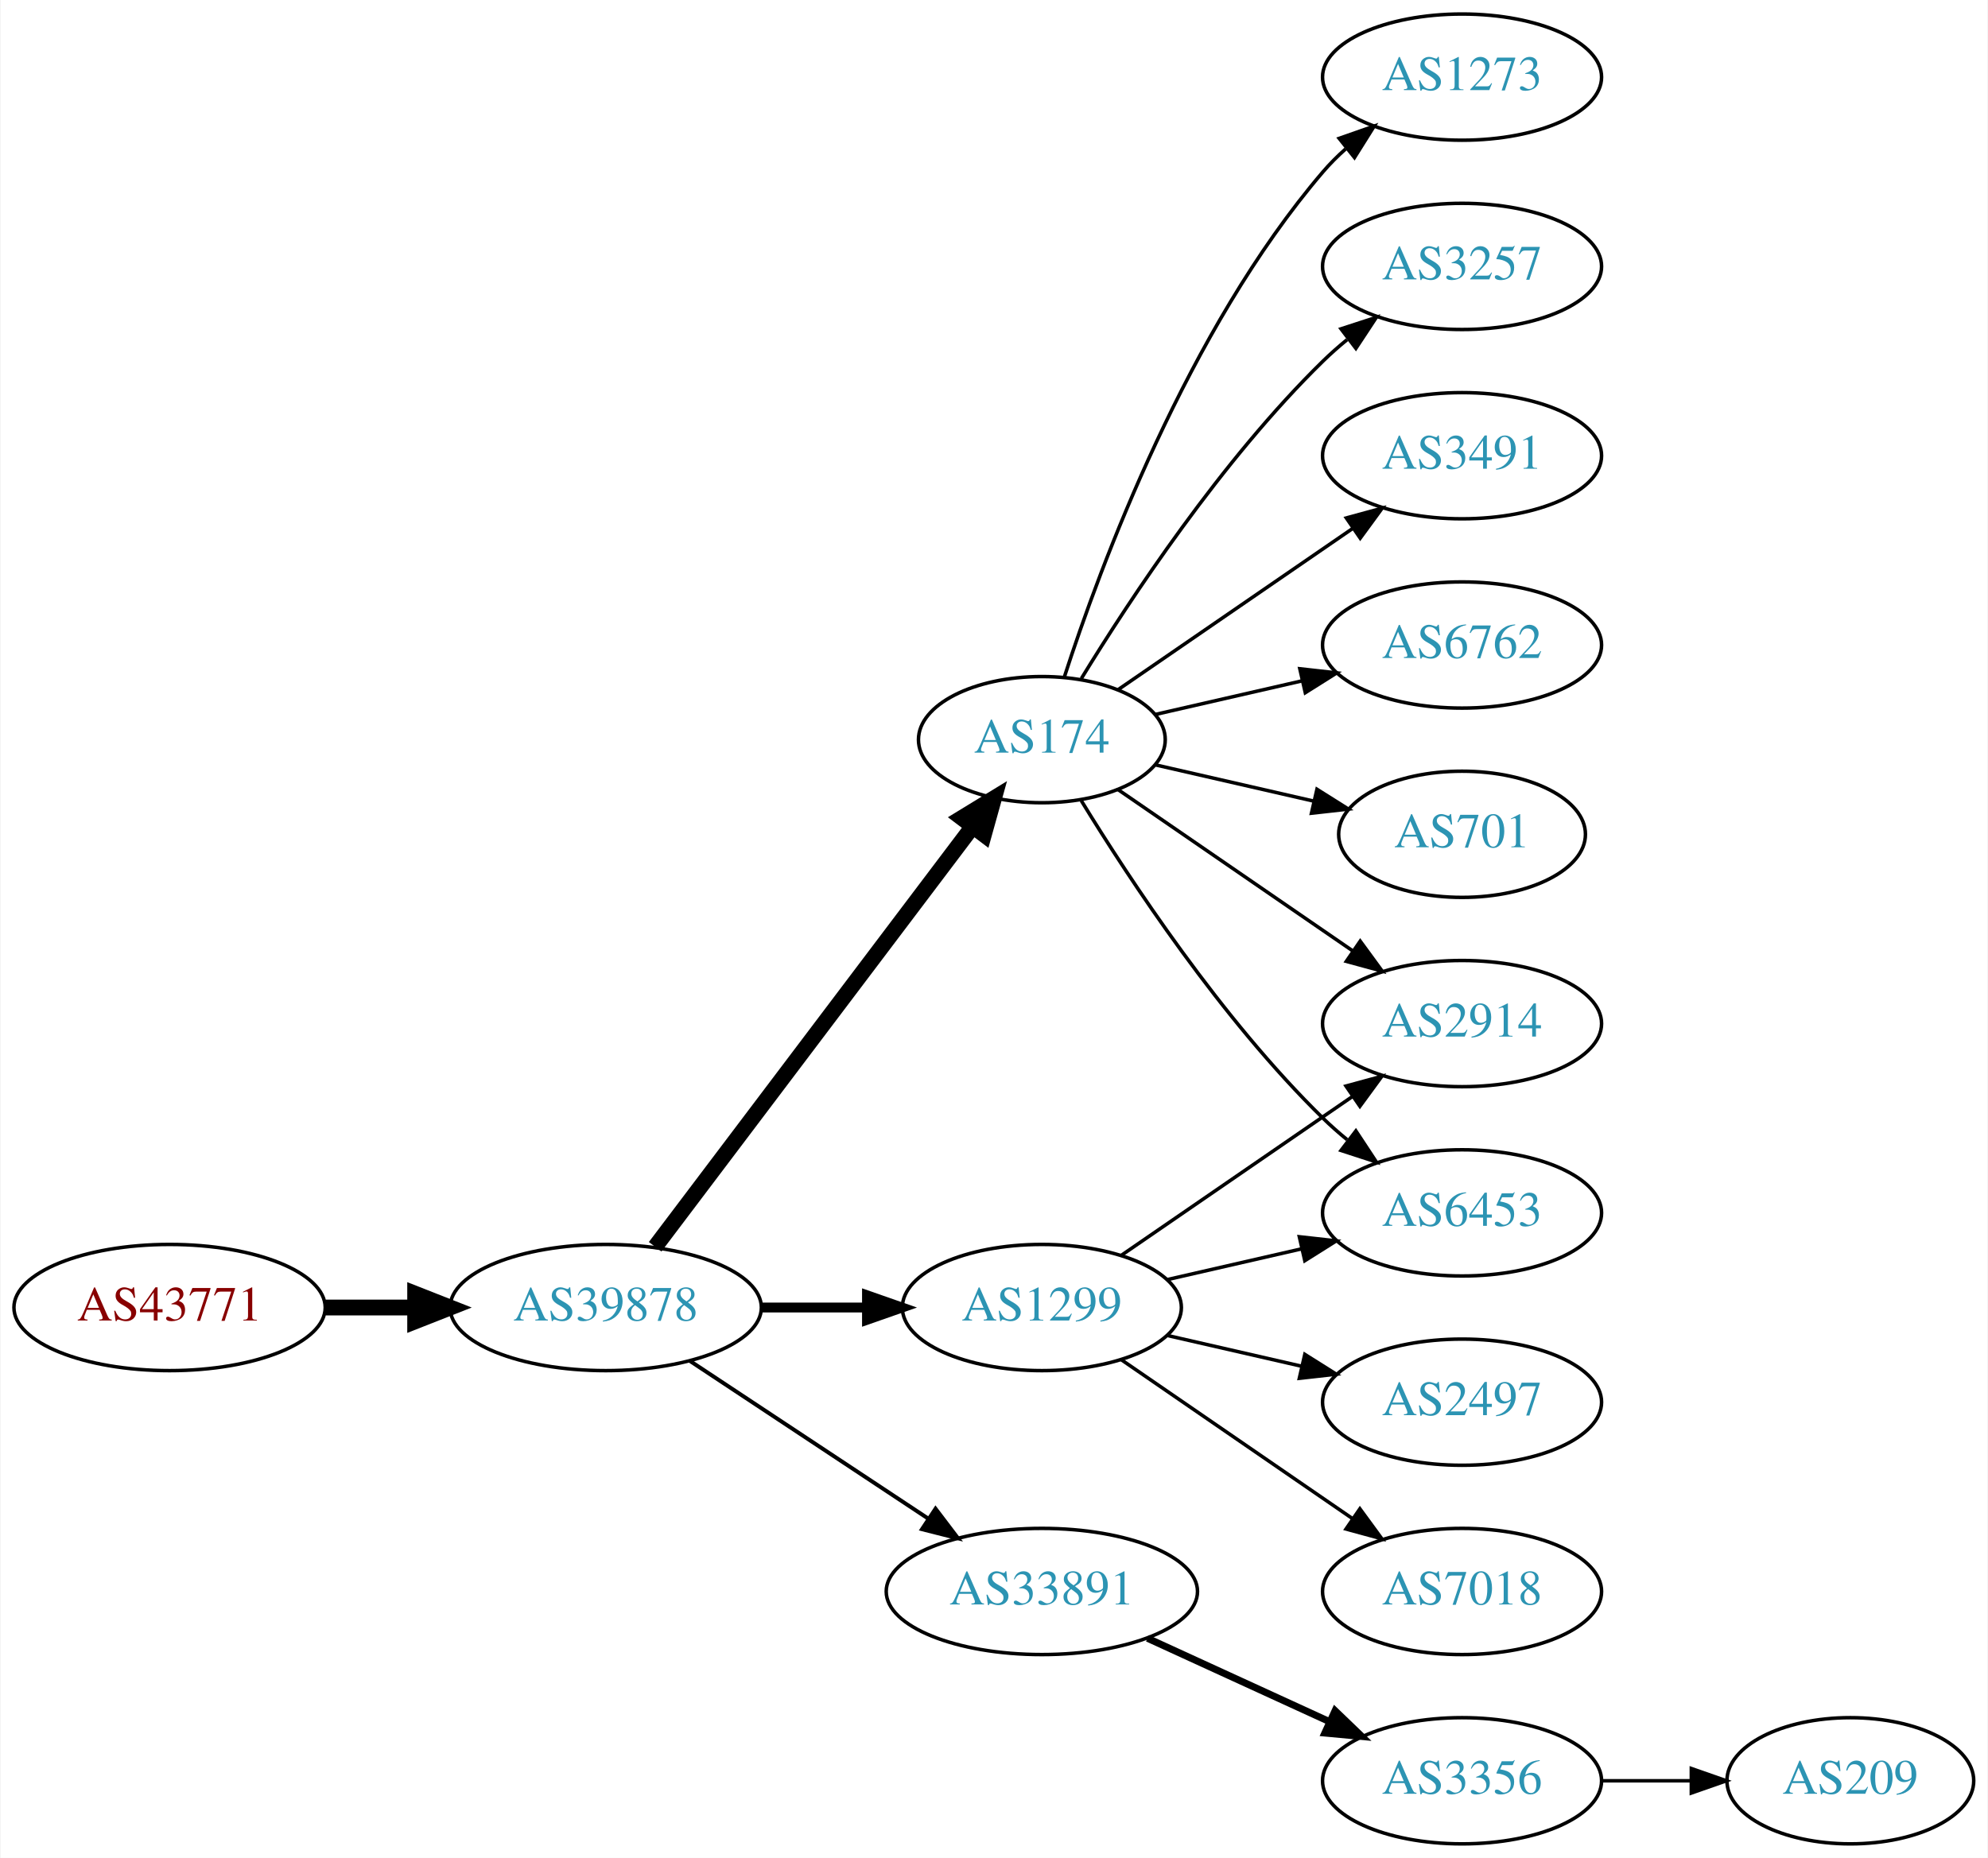
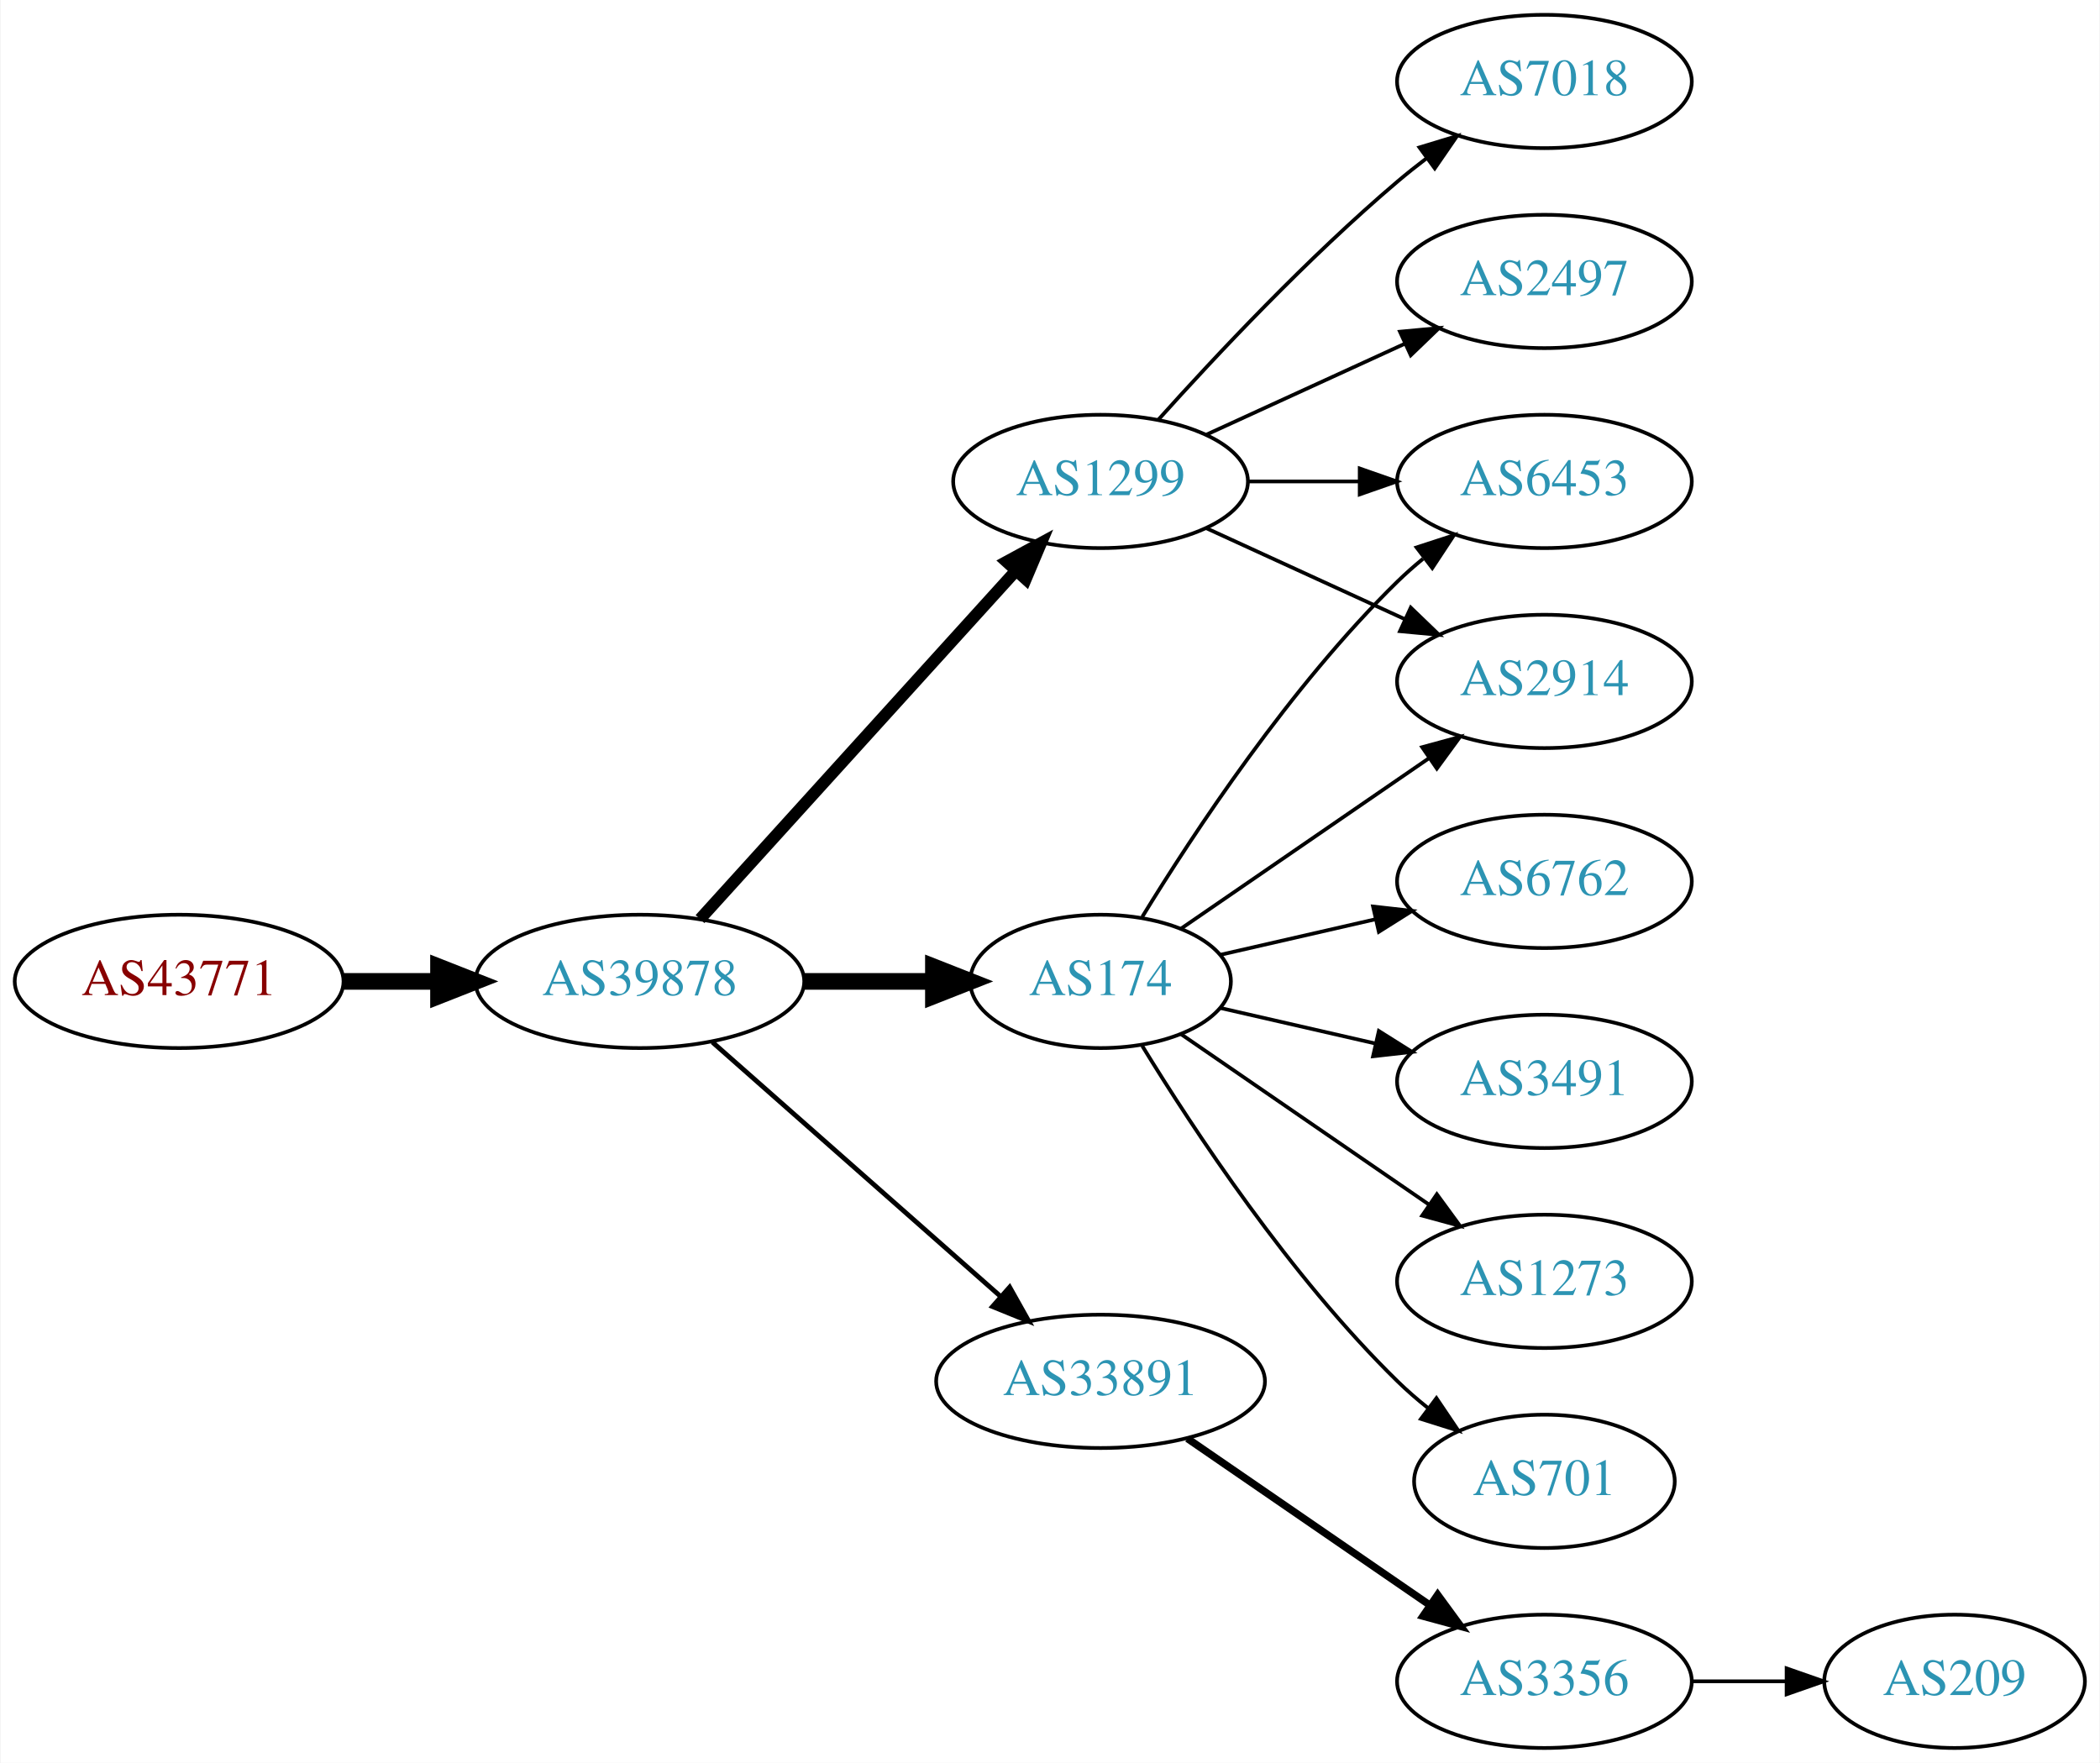
- <svg xmlns="http://www.w3.org/2000/svg" xmlns:xlink="http://www.w3.org/1999/xlink" width="567pt" height="530pt" viewBox="0.00 0.00 566.66 530.00">
-   <g id="graph0" class="graph" transform="scale(1 1) rotate(0) translate(4 526)">
-     <polygon fill="white" stroke="none" points="-4,4 -4,-526 562.663,-526 562.663,4 -4,4" />
+ <svg xmlns="http://www.w3.org/2000/svg" xmlns:xlink="http://www.w3.org/1999/xlink" width="567pt" height="476pt" viewBox="0.00 0.00 566.66 476.00">
+   <g id="graph0" class="graph" transform="scale(1 1) rotate(0) translate(4 472)">
+     <polygon fill="white" stroke="none" points="-4,4 -4,-472 562.663,-472 562.663,4 -4,4" />
    <g id="node1" class="node">
      <g id="a_node1">
        <a xlink:href="/asn/43771" xlink:title="AS43771 ~ MUKI-AS [AT]">
-           <ellipse fill="#ffffff" stroke="black" cx="44.196" cy="-153" rx="44.393" ry="18" />
-           <text text-anchor="middle" x="44.196" y="-149.3" font-family="Times,serif" font-size="14.00" fill="#880000">AS43771</text>
+           <ellipse fill="#ffffff" stroke="black" cx="44.196" cy="-207" rx="44.393" ry="18" />
+           <text text-anchor="middle" x="44.196" y="-203.3" font-family="Times,serif" font-size="14.00" fill="#880000">AS43771</text>
        </a>
      </g>
    </g>
    <g id="node2" class="node">
      <g id="a_node2">
        <a xlink:href="/asn/39878" xlink:title="AS39878 ~ Peter Rauter GmbH [AT]">
-           <ellipse fill="#ffffff" stroke="black" cx="168.588" cy="-153" rx="44.393" ry="18" />
-           <text text-anchor="middle" x="168.588" y="-149.3" font-family="Times,serif" font-size="14.00" fill="#2c94b3">AS39878</text>
+           <ellipse fill="#ffffff" stroke="black" cx="168.588" cy="-207" rx="44.393" ry="18" />
+           <text text-anchor="middle" x="168.588" y="-203.3" font-family="Times,serif" font-size="14.00" fill="#2c94b3">AS39878</text>
        </a>
      </g>
    </g>
    <g id="edge1" class="edge">
-       <path fill="none" stroke="black" stroke-width="4.5" d="M88.692,-153C96.898,-153 105.569,-153 114.041,-153" />
-       <polygon fill="black" stroke="black" stroke-width="4.5" points="114.233,-156.938 124.233,-153 114.233,-149.063 114.233,-156.938" />
+       <path fill="none" stroke="black" stroke-width="4.5" d="M88.692,-207C96.898,-207 105.569,-207 114.041,-207" />
+       <polygon fill="black" stroke="black" stroke-width="4.5" points="114.233,-210.938 124.233,-207 114.233,-203.063 114.233,-210.938" />
    </g>
    <g id="node3" class="node">
      <g id="a_node3">
-         <a xlink:href="/asn/1299" xlink:title="AS1299 ~ Telia Carrier [EU]">
-           <ellipse fill="#ffffff" stroke="black" cx="292.98" cy="-153" rx="39.794" ry="18" />
-           <text text-anchor="middle" x="292.98" y="-149.3" font-family="Times,serif" font-size="14.00" fill="#2c94b3">AS1299</text>
+         <a xlink:href="/asn/174" xlink:title="AS174 ~ Cogent Communications [US]">
+           <ellipse fill="#ffffff" stroke="black" cx="292.98" cy="-207" rx="35.194" ry="18" />
+           <text text-anchor="middle" x="292.98" y="-203.3" font-family="Times,serif" font-size="14.00" fill="#2c94b3">AS174</text>
        </a>
      </g>
    </g>
    <g id="edge2" class="edge">
-       <path fill="none" stroke="black" stroke-width="2.812" d="M213.084,-153C222.773,-153 233.11,-153 243.002,-153" />
-       <polygon fill="black" stroke="black" stroke-width="2.812" points="243.105,-156.5 253.105,-153 243.105,-149.5 243.105,-156.5" />
+       <path fill="none" stroke="black" stroke-width="4.5" d="M213.084,-207C224.341,-207 236.473,-207 247.767,-207" />
+       <polygon fill="black" stroke="black" stroke-width="4.5" points="247.854,-210.938 257.854,-207 247.854,-203.063 247.854,-210.938" />
    </g>
    <g id="node4" class="node">
      <g id="a_node4">
-         <a xlink:href="/asn/174" xlink:title="AS174 ~ Cogent Communications [US]">
-           <ellipse fill="#ffffff" stroke="black" cx="292.98" cy="-315" rx="35.194" ry="18" />
-           <text text-anchor="middle" x="292.98" y="-311.3" font-family="Times,serif" font-size="14.00" fill="#2c94b3">AS174</text>
+         <a xlink:href="/asn/1299" xlink:title="AS1299 ~ Telia Carrier [EU]">
+           <ellipse fill="#ffffff" stroke="black" cx="292.98" cy="-342" rx="39.794" ry="18" />
+           <text text-anchor="middle" x="292.98" y="-338.3" font-family="Times,serif" font-size="14.00" fill="#2c94b3">AS1299</text>
        </a>
      </g>
    </g>
    <g id="edge3" class="edge">
-       <path fill="none" stroke="black" stroke-width="4.5" d="M182.686,-170.337C204.424,-199.109 248.035,-256.834 273.098,-290.007" />
-       <polygon fill="black" stroke="black" stroke-width="4.5" points="270.173,-292.668 279.343,-298.273 276.457,-287.921 270.173,-292.668" />
+       <path fill="none" stroke="black" stroke-width="3.214" d="M184.842,-223.825C206.305,-247.499 245.536,-290.771 270.104,-317.87" />
+       <polygon fill="black" stroke="black" stroke-width="3.214" points="267.609,-320.329 276.919,-325.387 272.795,-315.628 267.609,-320.329" />
    </g>
    <g id="node5" class="node">
      <g id="a_node5">
        <a xlink:href="/asn/33891" xlink:title="AS33891 ~ CORE-BACKBONE GMBH GLOBAL NETWORK [DE]">
-           <ellipse fill="#ffffff" stroke="black" cx="292.98" cy="-72" rx="44.393" ry="18" />
-           <text text-anchor="middle" x="292.98" y="-68.3" font-family="Times,serif" font-size="14.00" fill="#2c94b3">AS33891</text>
+           <ellipse fill="#ffffff" stroke="black" cx="292.98" cy="-99" rx="44.393" ry="18" />
+           <text text-anchor="middle" x="292.98" y="-95.3" font-family="Times,serif" font-size="14.00" fill="#2c94b3">AS33891</text>
        </a>
      </g>
    </g>
    <g id="edge4" class="edge">
-       <path fill="none" stroke="black" stroke-width="1.125" d="M192.609,-137.765C211.841,-125.037 239.449,-106.766 260.686,-92.711" />
-       <polygon fill="black" stroke="black" stroke-width="1.125" points="262.655,-95.605 269.063,-87.167 258.792,-89.767 262.655,-95.605" />
+       <path fill="none" stroke="black" stroke-width="1.286" d="M188.177,-190.597C208.875,-172.333 242.481,-142.678 265.826,-122.079" />
+       <polygon fill="black" stroke="black" stroke-width="1.286" points="268.435,-124.444 273.618,-115.203 263.804,-119.195 268.435,-124.444" />
    </g>
    <g id="node6" class="node">
      <g id="a_node6">
        <a xlink:href="/asn/2914" xlink:title="AS2914 ~ NTT America, Inc. [US]">
-           <ellipse fill="#ffffff" stroke="black" cx="412.823" cy="-234" rx="39.794" ry="18" />
-           <text text-anchor="middle" x="412.823" y="-230.3" font-family="Times,serif" font-size="14.00" fill="#2c94b3">AS2914</text>
+           <ellipse fill="#ffffff" stroke="black" cx="412.823" cy="-288" rx="39.794" ry="18" />
+           <text text-anchor="middle" x="412.823" y="-284.3" font-family="Times,serif" font-size="14.00" fill="#2c94b3">AS2914</text>
        </a>
      </g>
    </g>
+     <g id="edge10" class="edge">
+       <path fill="none" stroke="black" d="M314.777,-221.295C333.361,-234.068 360.811,-252.937 381.779,-267.349" />
+       <polygon fill="black" stroke="black" points="379.814,-270.245 390.037,-273.025 383.779,-264.476 379.814,-270.245" />
+     </g>
+     <g id="node8" class="node">
+       <g id="a_node8">
+         <a xlink:href="/asn/6453" xlink:title="AS6453 ~ TATA COMMUNICATIONS (AMERICA) INC [US]">
+           <ellipse fill="#ffffff" stroke="black" cx="412.823" cy="-342" rx="39.794" ry="18" />
+           <text text-anchor="middle" x="412.823" y="-338.3" font-family="Times,serif" font-size="14.00" fill="#2c94b3">AS6453</text>
+         </a>
+       </g>
+     </g>
+     <g id="edge13" class="edge">
+       <path fill="none" stroke="black" d="M304.246,-224.44C318.055,-246.991 344.243,-286.722 373.176,-315 375.317,-317.092 377.634,-319.137 380.034,-321.106" />
+       <polygon fill="black" stroke="black" points="378.301,-324.185 388.375,-327.464 382.544,-318.618 378.301,-324.185" />
+     </g>
+     <g id="node10" class="node">
+       <g id="a_node10">
+         <a xlink:href="/asn/701" xlink:title="AS701 ~ UUNET [US]">
+           <ellipse fill="#ffffff" stroke="black" cx="412.823" cy="-72" rx="35.194" ry="18" />
+           <text text-anchor="middle" x="412.823" y="-68.3" font-family="Times,serif" font-size="14.00" fill="#2c94b3">AS701</text>
+         </a>
+       </g>
+     </g>
+     <g id="edge9" class="edge">
+       <path fill="none" stroke="black" d="M304.246,-189.56C318.055,-167.009 344.243,-127.278 373.176,-99 375.712,-96.522 378.495,-94.11 381.371,-91.812" />
+       <polygon fill="black" stroke="black" points="383.667,-94.466 389.587,-85.679 379.48,-88.856 383.667,-94.466" />
+     </g>
+     <g id="node11" class="node">
+       <g id="a_node11">
+         <a xlink:href="/asn/6762" xlink:title="AS6762 ~ TELECOM ITALIA SPARKLE S.p.A. [IT]">
+           <ellipse fill="#ffffff" stroke="black" cx="412.823" cy="-234" rx="39.794" ry="18" />
+           <text text-anchor="middle" x="412.823" y="-230.3" font-family="Times,serif" font-size="14.00" fill="#2c94b3">AS6762</text>
+         </a>
+       </g>
+     </g>
+     <g id="edge11" class="edge">
+       <path fill="none" stroke="black" d="M325.251,-214.165C338.09,-217.106 353.195,-220.567 367.162,-223.767" />
+       <polygon fill="black" stroke="black" points="366.553,-227.219 377.083,-226.04 368.117,-220.395 366.553,-227.219" />
+     </g>
+     <g id="node12" class="node">
+       <g id="a_node12">
+         <a xlink:href="/asn/3491" xlink:title="AS3491 ~ PCCW Global, Inc. [US]">
+           <ellipse fill="#ffffff" stroke="black" cx="412.823" cy="-180" rx="39.794" ry="18" />
+           <text text-anchor="middle" x="412.823" y="-176.3" font-family="Times,serif" font-size="14.00" fill="#2c94b3">AS3491</text>
+         </a>
+       </g>
+     </g>
+     <g id="edge12" class="edge">
+       <path fill="none" stroke="black" d="M325.251,-199.835C338.09,-196.894 353.195,-193.433 367.162,-190.233" />
+       <polygon fill="black" stroke="black" points="368.117,-193.605 377.083,-187.96 366.553,-186.781 368.117,-193.605" />
+     </g>
+     <g id="node13" class="node">
+       <g id="a_node13">
+         <a xlink:href="/asn/1273" xlink:title="AS1273 ~ Vodafone Group PLC [EU]">
+           <ellipse fill="#ffffff" stroke="black" cx="412.823" cy="-126" rx="39.794" ry="18" />
+           <text text-anchor="middle" x="412.823" y="-122.3" font-family="Times,serif" font-size="14.00" fill="#2c94b3">AS1273</text>
+         </a>
+       </g>
+     </g>
+     <g id="edge14" class="edge">
+       <path fill="none" stroke="black" d="M314.777,-192.705C333.361,-179.932 360.811,-161.063 381.779,-146.651" />
+       <polygon fill="black" stroke="black" points="383.779,-149.524 390.037,-140.975 379.814,-143.755 383.779,-149.524" />
+     </g>
    <g id="edge5" class="edge">
-       <path fill="none" stroke="black" d="M315.595,-167.857C334.083,-180.565 360.897,-198.995 381.526,-213.175" />
-       <polygon fill="black" stroke="black" points="379.723,-216.183 389.947,-218.963 383.688,-210.414 379.723,-216.183" />
+       <path fill="none" stroke="black" d="M321.609,-329.339C337.566,-322.027 357.837,-312.739 375.119,-304.819" />
+       <polygon fill="black" stroke="black" points="376.734,-307.929 384.367,-300.581 373.818,-301.565 376.734,-307.929" />
    </g>
    <g id="node7" class="node">
      <g id="a_node7">
        <a xlink:href="/asn/2497" xlink:title="AS2497 ~ Internet Initiative Japan Inc. [JP]">
-           <ellipse fill="#ffffff" stroke="black" cx="412.823" cy="-126" rx="39.794" ry="18" />
-           <text text-anchor="middle" x="412.823" y="-122.3" font-family="Times,serif" font-size="14.00" fill="#2c94b3">AS2497</text>
+           <ellipse fill="#ffffff" stroke="black" cx="412.823" cy="-396" rx="39.794" ry="18" />
+           <text text-anchor="middle" x="412.823" y="-392.3" font-family="Times,serif" font-size="14.00" fill="#2c94b3">AS2497</text>
        </a>
      </g>
    </g>
    <g id="edge6" class="edge">
-       <path fill="none" stroke="black" d="M328.7,-145.045C340.7,-142.296 354.32,-139.175 367.013,-136.267" />
-       <polygon fill="black" stroke="black" points="367.979,-139.636 376.945,-133.991 366.415,-132.813 367.979,-139.636" />
-     </g>
-     <g id="node8" class="node">
-       <g id="a_node8">
-         <a xlink:href="/asn/7018" xlink:title="AS7018 ~ AT&amp;T Services, Inc. [US]">
-           <ellipse fill="#ffffff" stroke="black" cx="412.823" cy="-72" rx="39.794" ry="18" />
-           <text text-anchor="middle" x="412.823" y="-68.3" font-family="Times,serif" font-size="14.00" fill="#2c94b3">AS7018</text>
-         </a>
-       </g>
+       <path fill="none" stroke="black" d="M321.609,-354.661C337.566,-361.973 357.837,-371.261 375.119,-379.181" />
+       <polygon fill="black" stroke="black" points="373.818,-382.435 384.367,-383.419 376.734,-376.071 373.818,-382.435" />
    </g>
    <g id="edge7" class="edge">
-       <path fill="none" stroke="black" d="M315.595,-138.143C334.083,-125.435 360.897,-107.005 381.526,-92.825" />
-       <polygon fill="black" stroke="black" points="383.688,-95.586 389.947,-87.037 379.723,-89.817 383.688,-95.586" />
+       <path fill="none" stroke="black" d="M332.893,-342C342.446,-342 352.796,-342 362.759,-342" />
+       <polygon fill="black" stroke="black" points="362.951,-345.5 372.951,-342 362.951,-338.5 362.951,-345.5" />
    </g>
    <g id="node9" class="node">
      <g id="a_node9">
-         <a xlink:href="/asn/6453" xlink:title="AS6453 ~ TATA COMMUNICATIONS (AMERICA) INC [US]">
-           <ellipse fill="#ffffff" stroke="black" cx="412.823" cy="-180" rx="39.794" ry="18" />
-           <text text-anchor="middle" x="412.823" y="-176.3" font-family="Times,serif" font-size="14.00" fill="#2c94b3">AS6453</text>
+         <a xlink:href="/asn/7018" xlink:title="AS7018 ~ AT&amp;T Services, Inc. [US]">
+           <ellipse fill="#ffffff" stroke="black" cx="412.823" cy="-450" rx="39.794" ry="18" />
+           <text text-anchor="middle" x="412.823" y="-446.3" font-family="Times,serif" font-size="14.00" fill="#2c94b3">AS7018</text>
        </a>
      </g>
    </g>
    <g id="edge8" class="edge">
-       <path fill="none" stroke="black" d="M328.7,-160.955C340.7,-163.704 354.32,-166.825 367.013,-169.733" />
-       <polygon fill="black" stroke="black" points="366.415,-173.187 376.945,-172.009 367.979,-166.364 366.415,-173.187" />
-     </g>
-     <g id="edge9" class="edge">
-       <path fill="none" stroke="black" d="M314.777,-300.705C333.361,-287.932 360.811,-269.063 381.779,-254.651" />
-       <polygon fill="black" stroke="black" points="383.779,-257.524 390.037,-248.975 379.814,-251.755 383.779,-257.524" />
-     </g>
-     <g id="edge11" class="edge">
-       <path fill="none" stroke="black" d="M304.246,-297.56C318.055,-275.009 344.243,-235.278 373.176,-207 375.317,-204.908 377.634,-202.863 380.034,-200.894" />
-       <polygon fill="black" stroke="black" points="382.544,-203.382 388.375,-194.536 378.301,-197.815 382.544,-203.382" />
-     </g>
-     <g id="node10" class="node">
-       <g id="a_node10">
-         <a xlink:href="/asn/1273" xlink:title="AS1273 ~ Vodafone Group PLC [EU]">
-           <ellipse fill="#ffffff" stroke="black" cx="412.823" cy="-504" rx="39.794" ry="18" />
-           <text text-anchor="middle" x="412.823" y="-500.3" font-family="Times,serif" font-size="14.00" fill="#2c94b3">AS1273</text>
-         </a>
-       </g>
-     </g>
-     <g id="edge10" class="edge">
-       <path fill="none" stroke="black" d="M299.346,-332.74C309.61,-364.461 334.502,-431.808 373.176,-477 375.122,-479.274 377.3,-481.449 379.605,-483.507" />
-       <polygon fill="black" stroke="black" points="377.775,-486.524 387.774,-490.027 382.142,-481.053 377.775,-486.524" />
-     </g>
-     <g id="node11" class="node">
-       <g id="a_node11">
-         <a xlink:href="/asn/3257" xlink:title="AS3257 ~ GTT [DE]">
-           <ellipse fill="#ffffff" stroke="black" cx="412.823" cy="-450" rx="39.794" ry="18" />
-           <text text-anchor="middle" x="412.823" y="-446.3" font-family="Times,serif" font-size="14.00" fill="#2c94b3">AS3257</text>
-         </a>
-       </g>
-     </g>
-     <g id="edge12" class="edge">
-       <path fill="none" stroke="black" d="M304.246,-332.44C318.055,-354.991 344.243,-394.722 373.176,-423 375.317,-425.092 377.634,-427.137 380.034,-429.106" />
-       <polygon fill="black" stroke="black" points="378.301,-432.185 388.375,-435.464 382.544,-426.618 378.301,-432.185" />
-     </g>
-     <g id="node12" class="node">
-       <g id="a_node12">
-         <a xlink:href="/asn/3491" xlink:title="AS3491 ~ PCCW Global, Inc. [US]">
-           <ellipse fill="#ffffff" stroke="black" cx="412.823" cy="-396" rx="39.794" ry="18" />
-           <text text-anchor="middle" x="412.823" y="-392.3" font-family="Times,serif" font-size="14.00" fill="#2c94b3">AS3491</text>
-         </a>
-       </g>
-     </g>
-     <g id="edge13" class="edge">
-       <path fill="none" stroke="black" d="M314.777,-329.295C333.361,-342.068 360.811,-360.937 381.779,-375.349" />
-       <polygon fill="black" stroke="black" points="379.814,-378.245 390.037,-381.025 383.779,-372.476 379.814,-378.245" />
-     </g>
-     <g id="node13" class="node">
-       <g id="a_node13">
-         <a xlink:href="/asn/6762" xlink:title="AS6762 ~ TELECOM ITALIA SPARKLE S.p.A. [IT]">
-           <ellipse fill="#ffffff" stroke="black" cx="412.823" cy="-342" rx="39.794" ry="18" />
-           <text text-anchor="middle" x="412.823" y="-338.3" font-family="Times,serif" font-size="14.00" fill="#2c94b3">AS6762</text>
-         </a>
-       </g>
-     </g>
-     <g id="edge14" class="edge">
-       <path fill="none" stroke="black" d="M325.251,-322.165C338.09,-325.106 353.195,-328.567 367.162,-331.767" />
-       <polygon fill="black" stroke="black" points="366.553,-335.219 377.083,-334.04 368.117,-328.395 366.553,-335.219" />
+       <path fill="none" stroke="black" d="M308.626,-358.725C323.927,-375.765 349.025,-402.523 373.176,-423 375.674,-425.117 378.334,-427.232 381.045,-429.293" />
+       <polygon fill="black" stroke="black" points="379.082,-432.194 389.222,-435.266 383.212,-426.541 379.082,-432.194" />
    </g>
    <g id="node14" class="node">
      <g id="a_node14">
-         <a xlink:href="/asn/701" xlink:title="AS701 ~ UUNET [US]">
-           <ellipse fill="#ffffff" stroke="black" cx="412.823" cy="-288" rx="35.194" ry="18" />
-           <text text-anchor="middle" x="412.823" y="-284.3" font-family="Times,serif" font-size="14.00" fill="#2c94b3">AS701</text>
-         </a>
-       </g>
-     </g>
-     <g id="edge15" class="edge">
-       <path fill="none" stroke="black" d="M325.251,-307.835C339.101,-304.662 355.588,-300.885 370.439,-297.482" />
-       <polygon fill="black" stroke="black" points="371.441,-300.843 380.407,-295.198 369.877,-294.02 371.441,-300.843" />
-     </g>
-     <g id="node15" class="node">
-       <g id="a_node15">
        <a xlink:href="/asn/3356" xlink:title="AS3356 ~ Level 3 Parent, LLC [US]">
          <ellipse fill="#ffffff" stroke="black" cx="412.823" cy="-18" rx="39.794" ry="18" />
          <text text-anchor="middle" x="412.823" y="-14.3" font-family="Times,serif" font-size="14.00" fill="#2c94b3">AS3356</text>
        </a>
      </g>
    </g>
-     <g id="edge16" class="edge">
-       <path fill="none" stroke="black" stroke-width="2" d="M323.11,-58.652C338.721,-51.498 358.119,-42.609 374.791,-34.969" />
-       <polygon fill="black" stroke="black" stroke-width="2" points="376.61,-37.986 384.243,-30.638 373.694,-31.622 376.61,-37.986" />
+     <g id="edge15" class="edge">
+       <path fill="none" stroke="black" stroke-width="2" d="M316.423,-83.574C335.004,-70.802 361.565,-52.545 381.945,-38.537" />
+       <polygon fill="black" stroke="black" stroke-width="2" points="384.001,-41.371 390.259,-32.822 380.036,-35.602 384.001,-41.371" />
    </g>
-     <g id="node16" class="node">
-       <g id="a_node16">
+     <g id="node15" class="node">
+       <g id="a_node15">
        <a xlink:href="/asn/209" xlink:title="AS209 ~ CenturyLink Communications, LLC [US]">
          <ellipse fill="#ffffff" stroke="black" cx="523.566" cy="-18" rx="35.194" ry="18" />
          <text text-anchor="middle" x="523.566" y="-14.3" font-family="Times,serif" font-size="14.00" fill="#2c94b3">AS209</text>
        </a>
      </g>
    </g>
-     <g id="edge17" class="edge">
+     <g id="edge16" class="edge">
      <path fill="none" stroke="black" d="M452.775,-18C461.007,-18 469.753,-18 478.169,-18" />
      <polygon fill="black" stroke="black" points="478.214,-21.5 488.214,-18 478.214,-14.5 478.214,-21.5" />
    </g>
  </g>
</svg>
